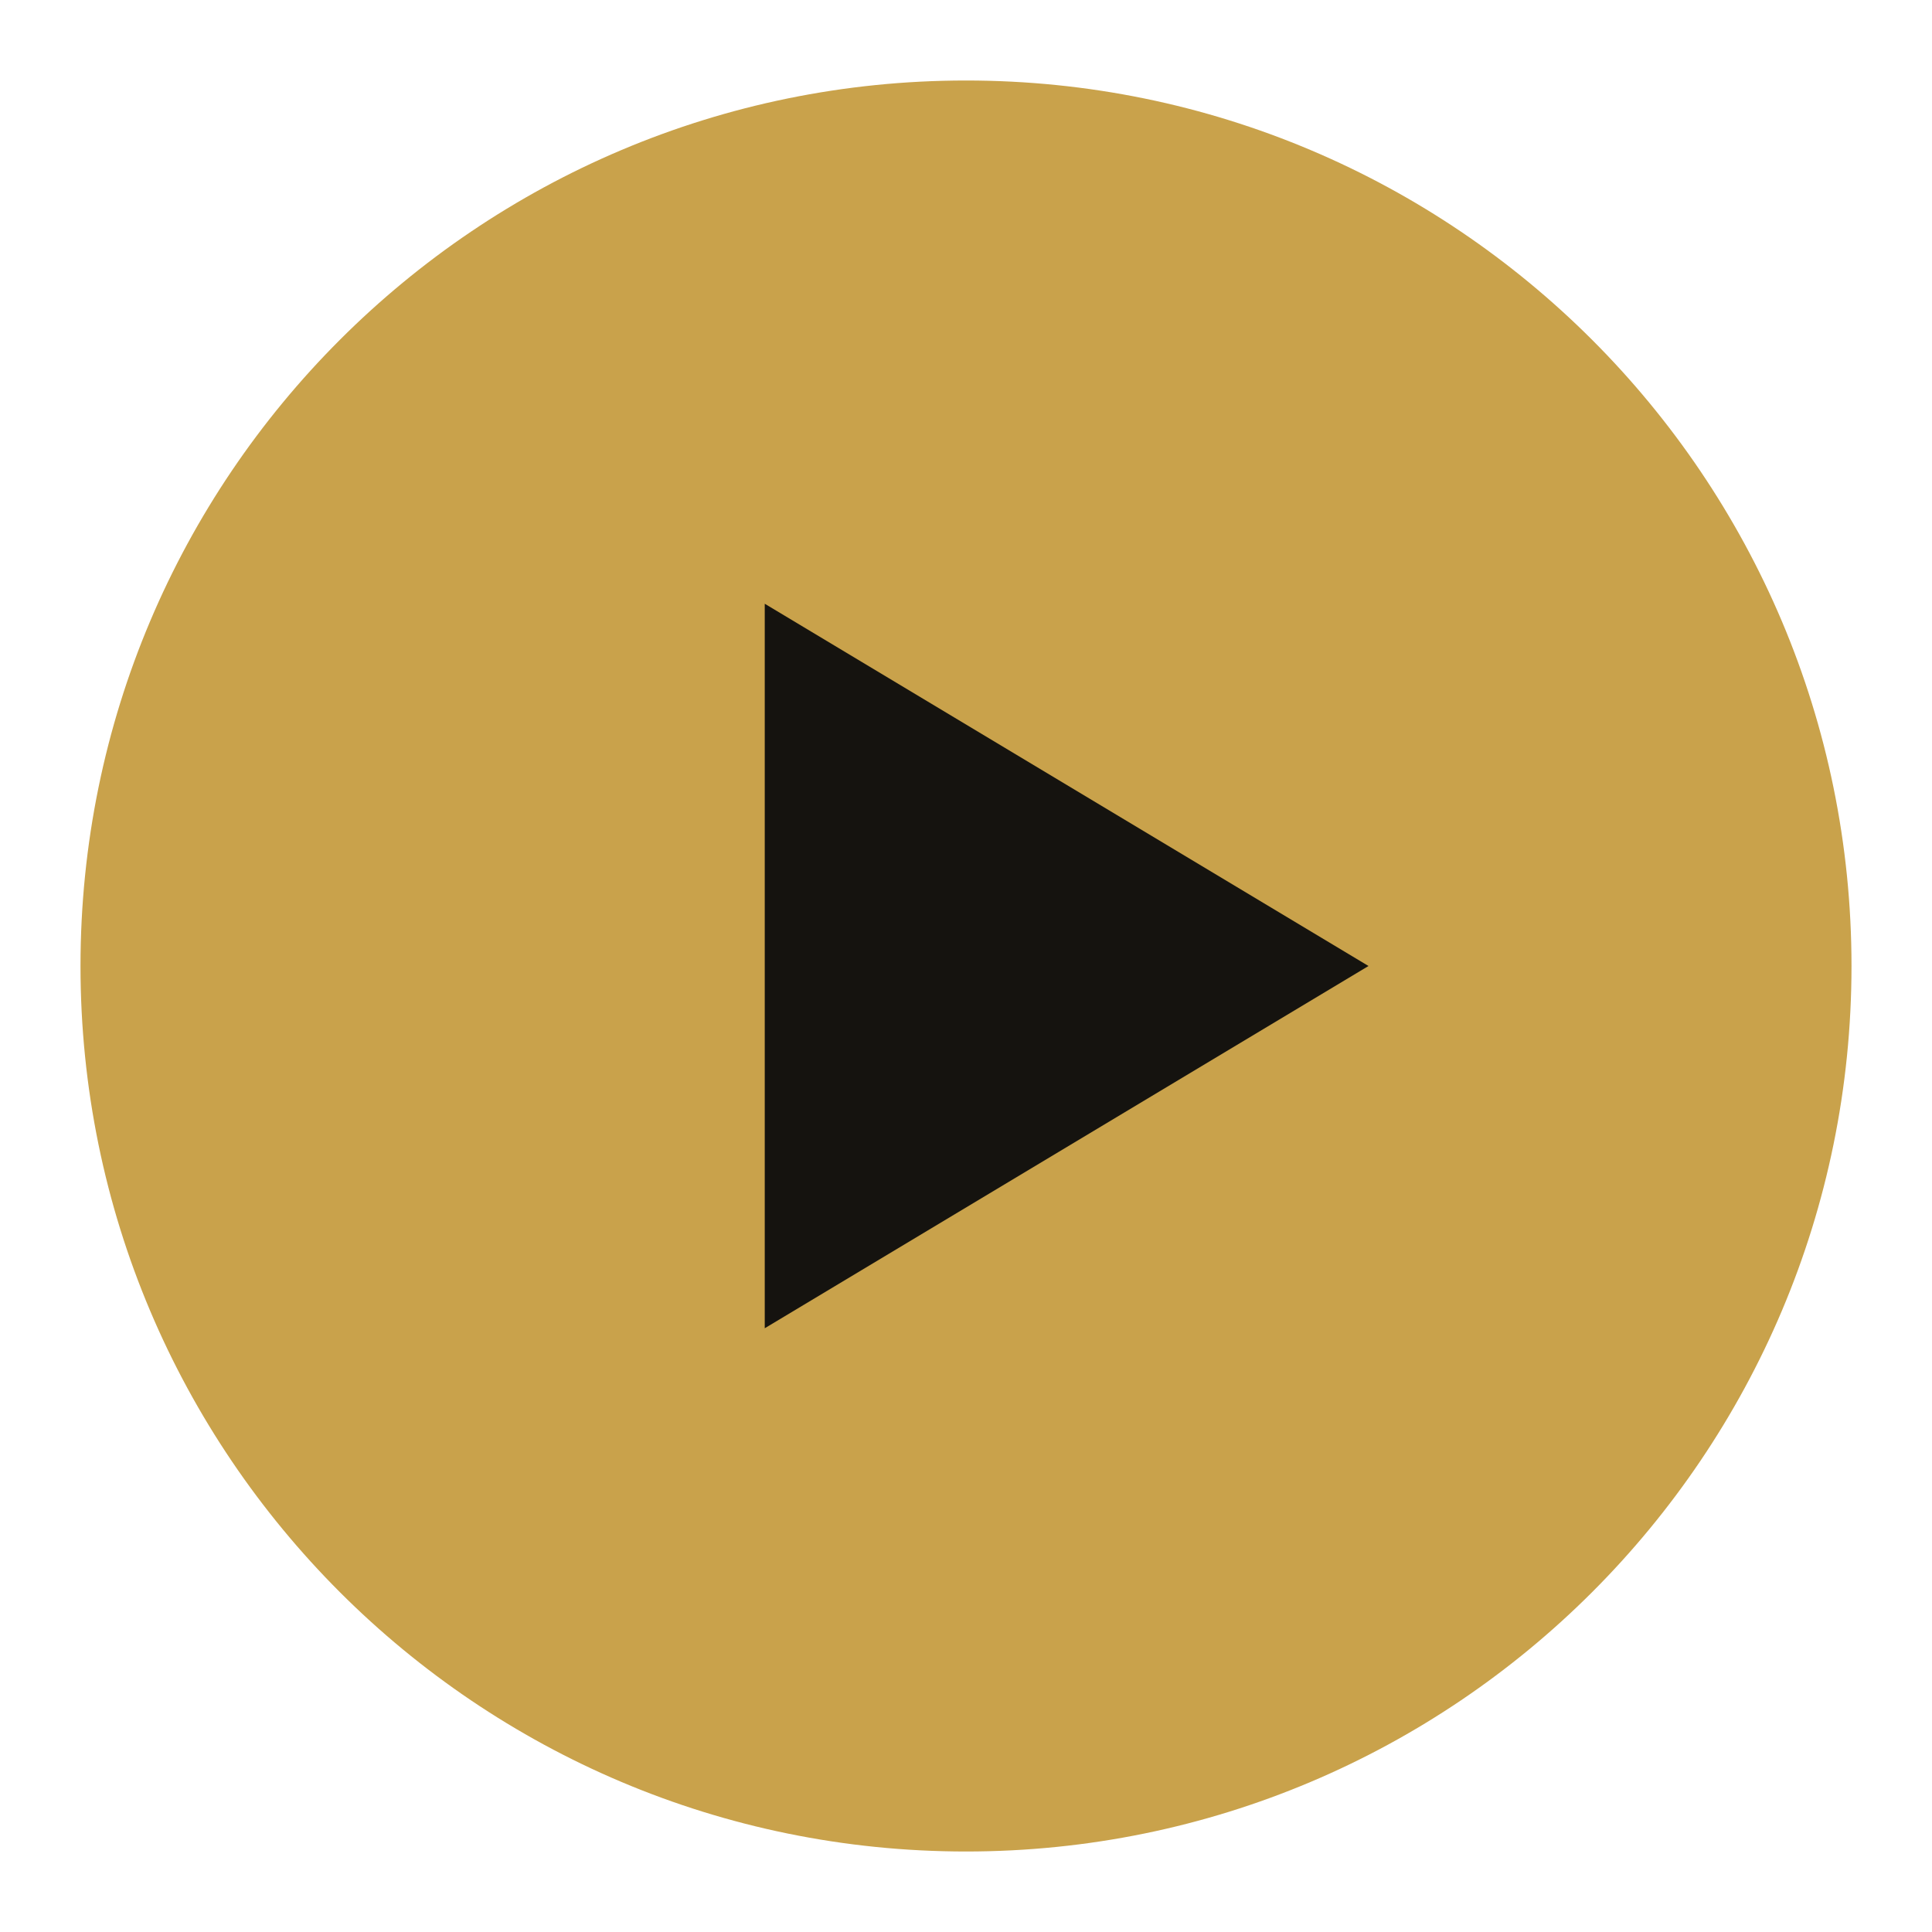
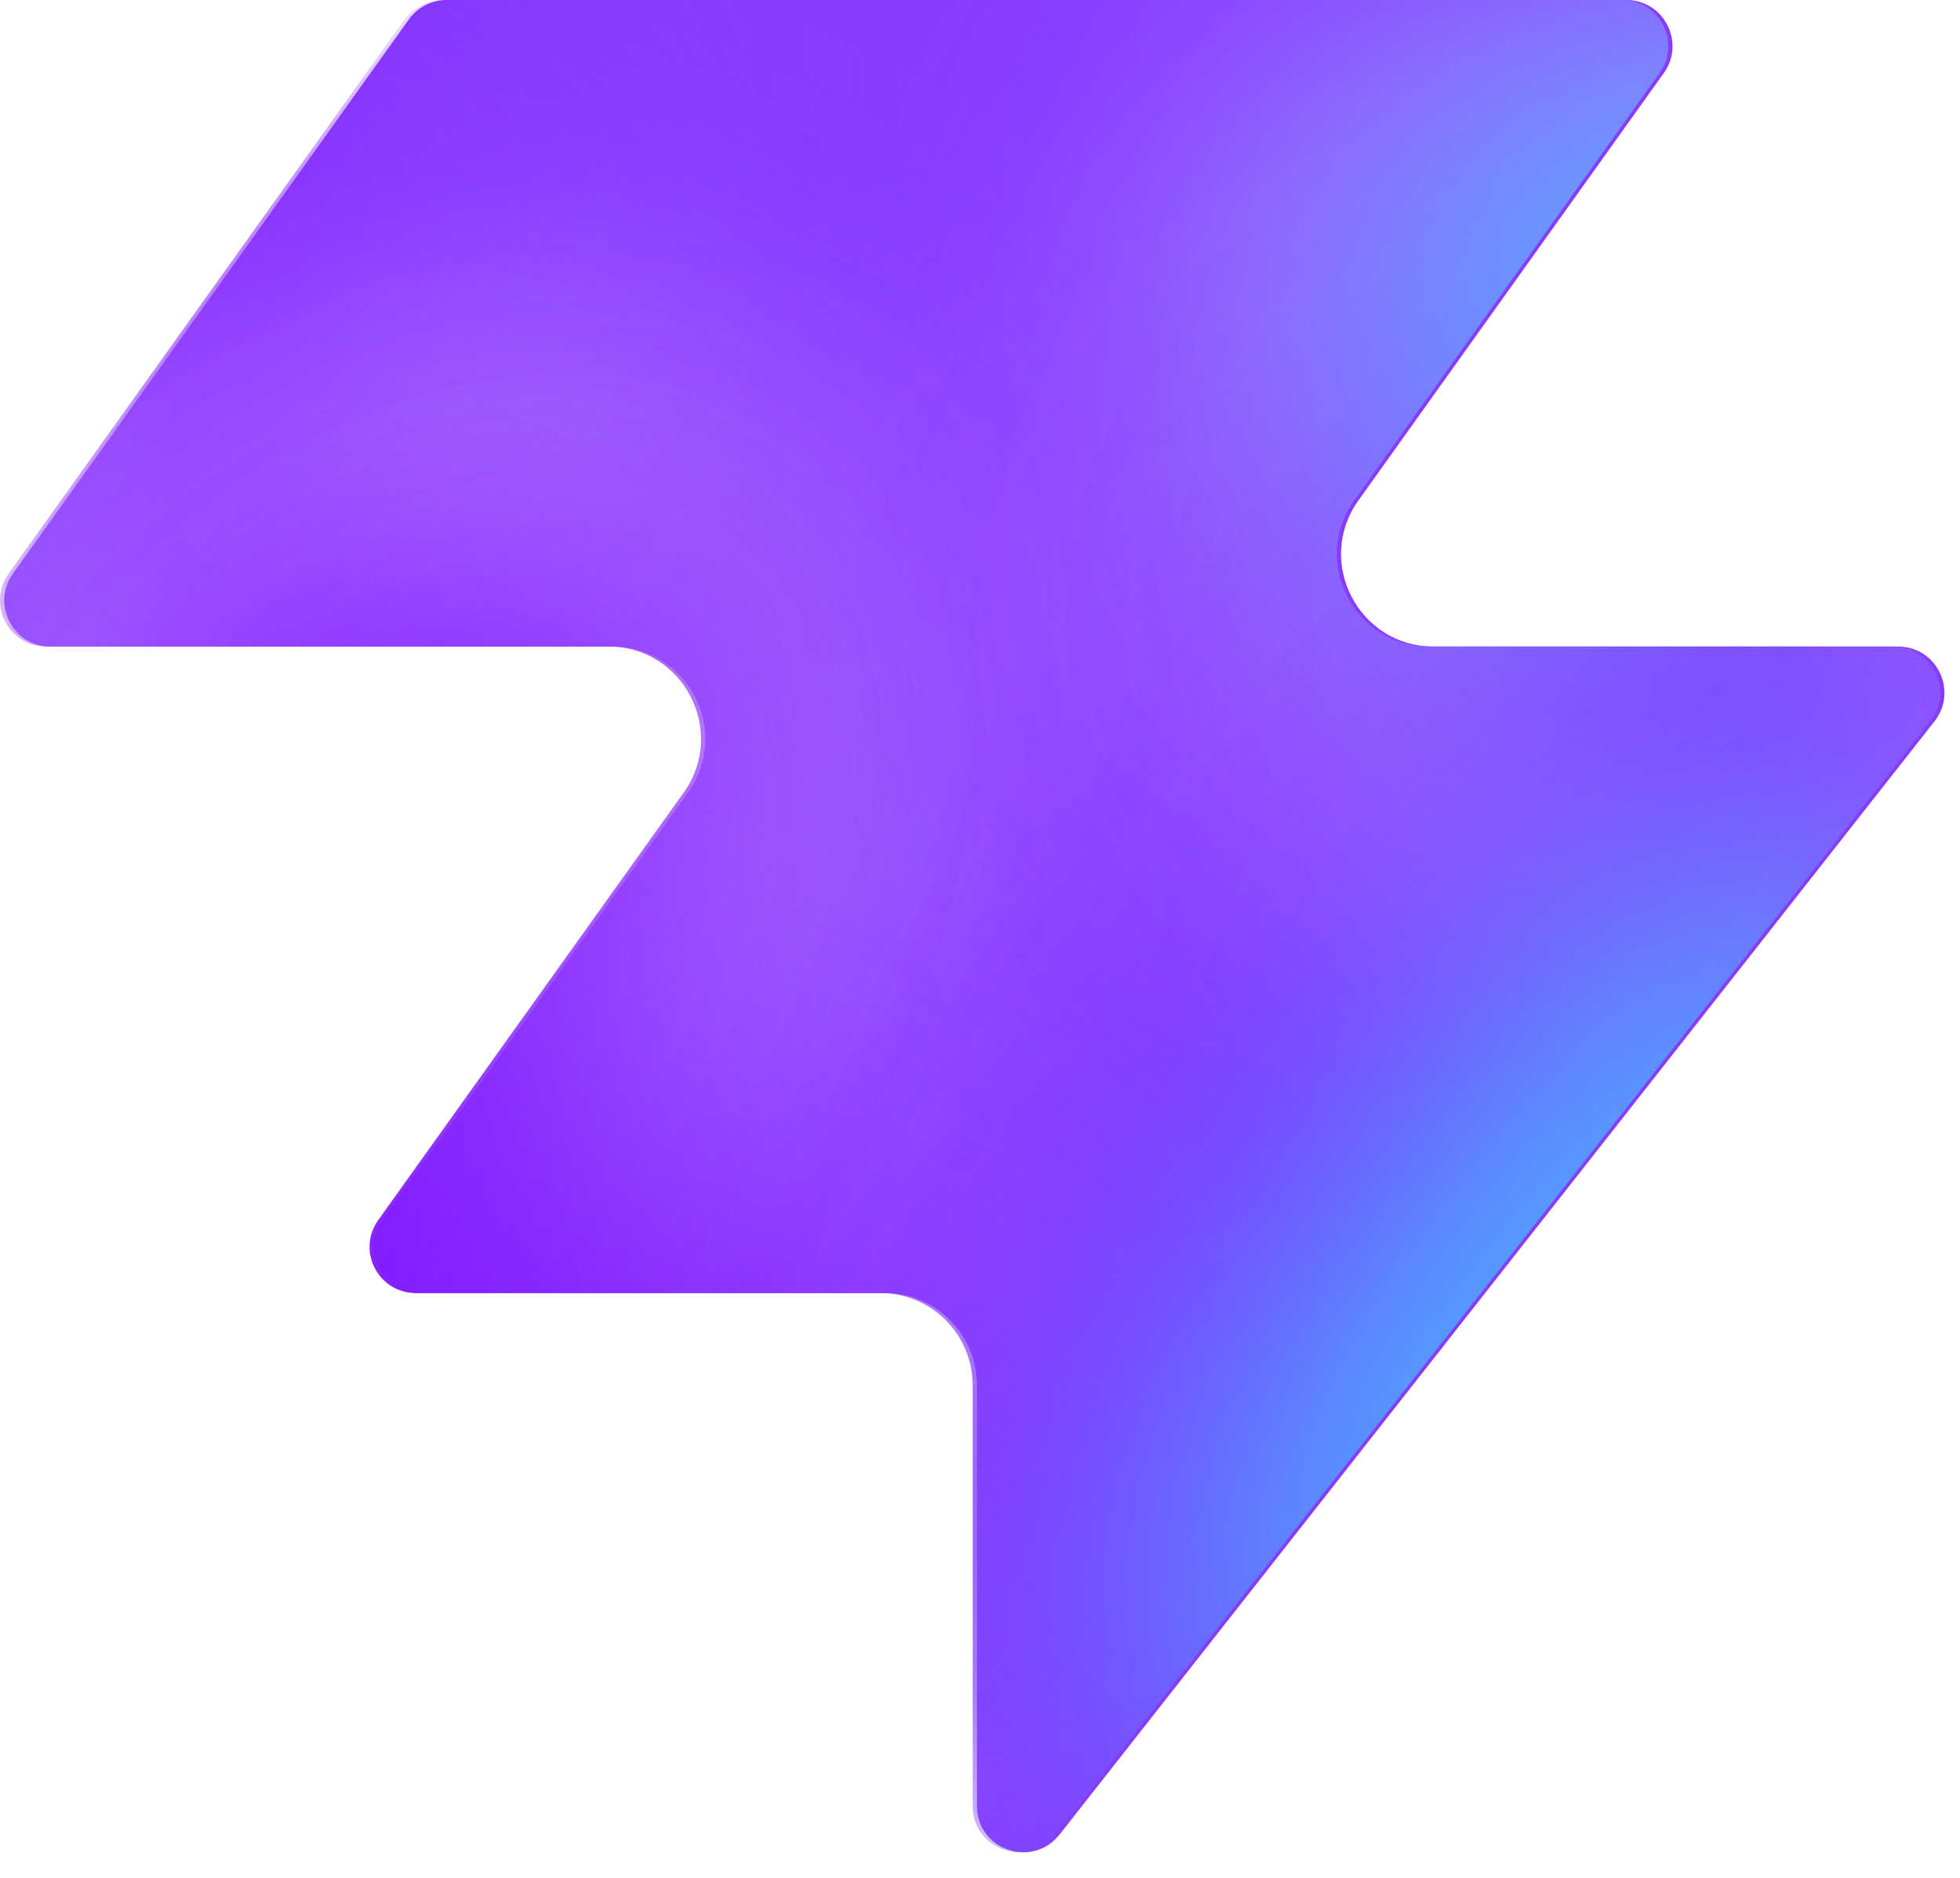
- <svg xmlns="http://www.w3.org/2000/svg" viewBox="0 0 48 48">
-   <circle cx="24" cy="24" r="22" fill="#C9A24B" />
-   <path d="M19 15v18l15-9z" fill="#15130F" />
+ <svg xmlns="http://www.w3.org/2000/svg" width="48" height="46" fill="none" viewBox="0 0 48 46">
+   <path fill="#863bff" d="M25.946 44.938c-.664.845-2.021.375-2.021-.698V33.937a2.26 2.26 0 0 0-2.262-2.262H10.287c-.92 0-1.456-1.04-.92-1.788l7.48-10.471c1.07-1.497 0-3.578-1.842-3.578H1.237c-.92 0-1.456-1.04-.92-1.788L10.013.474c.214-.297.556-.474.92-.474h28.894c.92 0 1.456 1.04.92 1.788l-7.48 10.471c-1.07 1.498 0 3.579 1.842 3.579h11.377c.943 0 1.473 1.088.89 1.83L25.947 44.94z" style="fill:#863bff;fill:color(display-p3 .525 .23 1);fill-opacity:1" />
+   <mask id="a" width="48" height="46" x="0" y="0" maskUnits="userSpaceOnUse" style="mask-type:alpha">
+     <path fill="#000" d="M25.842 44.938c-.664.844-2.021.375-2.021-.698V33.937a2.26 2.26 0 0 0-2.262-2.262H10.183c-.92 0-1.456-1.04-.92-1.788l7.48-10.471c1.07-1.498 0-3.579-1.842-3.579H1.133c-.92 0-1.456-1.04-.92-1.787L9.91.473c.214-.297.556-.474.92-.474h28.894c.92 0 1.456 1.04.92 1.788l-7.48 10.471c-1.07 1.498 0 3.578 1.842 3.578h11.377c.943 0 1.473 1.088.89 1.832L25.843 44.94z" style="fill:#000;fill-opacity:1" />
+   </mask>
+   <g mask="url(#a)">
+     <g filter="url(#b)">
+       <ellipse cx="5.508" cy="14.704" fill="#ede6ff" rx="5.508" ry="14.704" style="fill:#ede6ff;fill:color(display-p3 .927 .903 1);fill-opacity:1" transform="matrix(.00324 1 1 -.00324 -4.47 31.516)" />
+     </g>
+     <g filter="url(#c)">
+       <ellipse cx="10.399" cy="29.851" fill="#ede6ff" rx="10.399" ry="29.851" style="fill:#ede6ff;fill:color(display-p3 .927 .903 1);fill-opacity:1" transform="matrix(.00324 1 1 -.00324 -39.328 7.883)" />
+     </g>
+     <g filter="url(#d)">
+       <ellipse cx="5.508" cy="30.487" fill="#7e14ff" rx="5.508" ry="30.487" style="fill:#7e14ff;fill:color(display-p3 .492 .077 1);fill-opacity:1" transform="rotate(89.814 -25.913 -14.639)scale(1 -1)" />
+     </g>
+     <g filter="url(#e)">
+       <ellipse cx="5.508" cy="30.599" fill="#7e14ff" rx="5.508" ry="30.599" style="fill:#7e14ff;fill:color(display-p3 .492 .077 1);fill-opacity:1" transform="rotate(89.814 -32.644 -3.334)scale(1 -1)" />
+     </g>
+     <g filter="url(#f)">
+       <ellipse cx="5.508" cy="30.599" fill="#7e14ff" rx="5.508" ry="30.599" style="fill:#7e14ff;fill:color(display-p3 .492 .077 1);fill-opacity:1" transform="matrix(.00324 1 1 -.00324 -34.34 30.47)" />
+     </g>
+     <g filter="url(#g)">
+       <ellipse cx="14.072" cy="22.078" fill="#ede6ff" rx="14.072" ry="22.078" style="fill:#ede6ff;fill:color(display-p3 .927 .903 1);fill-opacity:1" transform="rotate(93.35 24.506 48.493)scale(-1 1)" />
+     </g>
+     <g filter="url(#h)">
+       <ellipse cx="3.47" cy="21.501" fill="#7e14ff" rx="3.47" ry="21.501" style="fill:#7e14ff;fill:color(display-p3 .492 .077 1);fill-opacity:1" transform="rotate(89.009 28.708 47.59)scale(-1 1)" />
+     </g>
+     <g filter="url(#i)">
+       <ellipse cx="3.47" cy="21.501" fill="#7e14ff" rx="3.47" ry="21.501" style="fill:#7e14ff;fill:color(display-p3 .492 .077 1);fill-opacity:1" transform="rotate(89.009 28.708 47.59)scale(-1 1)" />
+     </g>
+     <g filter="url(#j)">
+       <ellipse cx=".387" cy="8.972" fill="#7e14ff" rx="4.407" ry="29.108" style="fill:#7e14ff;fill:color(display-p3 .492 .077 1);fill-opacity:1" transform="rotate(39.51 .387 8.972)" />
+     </g>
+     <g filter="url(#k)">
+       <ellipse cx="47.523" cy="-6.092" fill="#7e14ff" rx="4.407" ry="29.108" style="fill:#7e14ff;fill:color(display-p3 .492 .077 1);fill-opacity:1" transform="rotate(37.892 47.523 -6.092)" />
+     </g>
+     <g filter="url(#l)">
+       <ellipse cx="41.412" cy="6.333" fill="#47bfff" rx="5.971" ry="9.665" style="fill:#47bfff;fill:color(display-p3 .28 .748 1);fill-opacity:1" transform="rotate(37.892 41.412 6.333)" />
+     </g>
+     <g filter="url(#m)">
+       <ellipse cx="-1.879" cy="38.332" fill="#7e14ff" rx="4.407" ry="29.108" style="fill:#7e14ff;fill:color(display-p3 .492 .077 1);fill-opacity:1" transform="rotate(37.892 -1.88 38.332)" />
+     </g>
+     <g filter="url(#n)">
+       <ellipse cx="-1.879" cy="38.332" fill="#7e14ff" rx="4.407" ry="29.108" style="fill:#7e14ff;fill:color(display-p3 .492 .077 1);fill-opacity:1" transform="rotate(37.892 -1.88 38.332)" />
+     </g>
+     <g filter="url(#o)">
+       <ellipse cx="35.651" cy="29.907" fill="#7e14ff" rx="4.407" ry="29.108" style="fill:#7e14ff;fill:color(display-p3 .492 .077 1);fill-opacity:1" transform="rotate(37.892 35.651 29.907)" />
+     </g>
+     <g filter="url(#p)">
+       <ellipse cx="38.418" cy="32.4" fill="#47bfff" rx="5.971" ry="15.297" style="fill:#47bfff;fill:color(display-p3 .28 .748 1);fill-opacity:1" transform="rotate(37.892 38.418 32.4)" />
+     </g>
+   </g>
+   <defs>
+     <filter id="b" width="60.045" height="41.654" x="-19.77" y="16.149" color-interpolation-filters="sRGB" filterUnits="userSpaceOnUse">
+       <feFlood flood-opacity="0" result="BackgroundImageFix" />
+       <feBlend in="SourceGraphic" in2="BackgroundImageFix" result="shape" />
+       <feGaussianBlur result="effect1_foregroundBlur_2002_17158" stdDeviation="7.659" />
+     </filter>
+     <filter id="c" width="90.34" height="51.437" x="-54.613" y="-7.533" color-interpolation-filters="sRGB" filterUnits="userSpaceOnUse">
+       <feFlood flood-opacity="0" result="BackgroundImageFix" />
+       <feBlend in="SourceGraphic" in2="BackgroundImageFix" result="shape" />
+       <feGaussianBlur result="effect1_foregroundBlur_2002_17158" stdDeviation="7.659" />
+     </filter>
+     <filter id="d" width="79.355" height="29.4" x="-49.64" y="2.03" color-interpolation-filters="sRGB" filterUnits="userSpaceOnUse">
+       <feFlood flood-opacity="0" result="BackgroundImageFix" />
+       <feBlend in="SourceGraphic" in2="BackgroundImageFix" result="shape" />
+       <feGaussianBlur result="effect1_foregroundBlur_2002_17158" stdDeviation="4.596" />
+     </filter>
+     <filter id="e" width="79.579" height="29.4" x="-45.045" y="20.029" color-interpolation-filters="sRGB" filterUnits="userSpaceOnUse">
+       <feFlood flood-opacity="0" result="BackgroundImageFix" />
+       <feBlend in="SourceGraphic" in2="BackgroundImageFix" result="shape" />
+       <feGaussianBlur result="effect1_foregroundBlur_2002_17158" stdDeviation="4.596" />
+     </filter>
+     <filter id="f" width="79.579" height="29.4" x="-43.513" y="21.178" color-interpolation-filters="sRGB" filterUnits="userSpaceOnUse">
+       <feFlood flood-opacity="0" result="BackgroundImageFix" />
+       <feBlend in="SourceGraphic" in2="BackgroundImageFix" result="shape" />
+       <feGaussianBlur result="effect1_foregroundBlur_2002_17158" stdDeviation="4.596" />
+     </filter>
+     <filter id="g" width="74.749" height="58.852" x="15.756" y="-17.901" color-interpolation-filters="sRGB" filterUnits="userSpaceOnUse">
+       <feFlood flood-opacity="0" result="BackgroundImageFix" />
+       <feBlend in="SourceGraphic" in2="BackgroundImageFix" result="shape" />
+       <feGaussianBlur result="effect1_foregroundBlur_2002_17158" stdDeviation="7.659" />
+     </filter>
+     <filter id="h" width="61.377" height="25.362" x="23.548" y="2.284" color-interpolation-filters="sRGB" filterUnits="userSpaceOnUse">
+       <feFlood flood-opacity="0" result="BackgroundImageFix" />
+       <feBlend in="SourceGraphic" in2="BackgroundImageFix" result="shape" />
+       <feGaussianBlur result="effect1_foregroundBlur_2002_17158" stdDeviation="4.596" />
+     </filter>
+     <filter id="i" width="61.377" height="25.362" x="23.548" y="2.284" color-interpolation-filters="sRGB" filterUnits="userSpaceOnUse">
+       <feFlood flood-opacity="0" result="BackgroundImageFix" />
+       <feBlend in="SourceGraphic" in2="BackgroundImageFix" result="shape" />
+       <feGaussianBlur result="effect1_foregroundBlur_2002_17158" stdDeviation="4.596" />
+     </filter>
+     <filter id="j" width="56.045" height="63.649" x="-27.636" y="-22.853" color-interpolation-filters="sRGB" filterUnits="userSpaceOnUse">
+       <feFlood flood-opacity="0" result="BackgroundImageFix" />
+       <feBlend in="SourceGraphic" in2="BackgroundImageFix" result="shape" />
+       <feGaussianBlur result="effect1_foregroundBlur_2002_17158" stdDeviation="4.596" />
+     </filter>
+     <filter id="k" width="54.814" height="64.646" x="20.116" y="-38.415" color-interpolation-filters="sRGB" filterUnits="userSpaceOnUse">
+       <feFlood flood-opacity="0" result="BackgroundImageFix" />
+       <feBlend in="SourceGraphic" in2="BackgroundImageFix" result="shape" />
+       <feGaussianBlur result="effect1_foregroundBlur_2002_17158" stdDeviation="4.596" />
+     </filter>
+     <filter id="l" width="33.541" height="35.313" x="24.641" y="-11.323" color-interpolation-filters="sRGB" filterUnits="userSpaceOnUse">
+       <feFlood flood-opacity="0" result="BackgroundImageFix" />
+       <feBlend in="SourceGraphic" in2="BackgroundImageFix" result="shape" />
+       <feGaussianBlur result="effect1_foregroundBlur_2002_17158" stdDeviation="4.596" />
+     </filter>
+     <filter id="m" width="54.814" height="64.646" x="-29.286" y="6.009" color-interpolation-filters="sRGB" filterUnits="userSpaceOnUse">
+       <feFlood flood-opacity="0" result="BackgroundImageFix" />
+       <feBlend in="SourceGraphic" in2="BackgroundImageFix" result="shape" />
+       <feGaussianBlur result="effect1_foregroundBlur_2002_17158" stdDeviation="4.596" />
+     </filter>
+     <filter id="n" width="54.814" height="64.646" x="-29.286" y="6.009" color-interpolation-filters="sRGB" filterUnits="userSpaceOnUse">
+       <feFlood flood-opacity="0" result="BackgroundImageFix" />
+       <feBlend in="SourceGraphic" in2="BackgroundImageFix" result="shape" />
+       <feGaussianBlur result="effect1_foregroundBlur_2002_17158" stdDeviation="4.596" />
+     </filter>
+     <filter id="o" width="54.814" height="64.646" x="8.244" y="-2.416" color-interpolation-filters="sRGB" filterUnits="userSpaceOnUse">
+       <feFlood flood-opacity="0" result="BackgroundImageFix" />
+       <feBlend in="SourceGraphic" in2="BackgroundImageFix" result="shape" />
+       <feGaussianBlur result="effect1_foregroundBlur_2002_17158" stdDeviation="4.596" />
+     </filter>
+     <filter id="p" width="39.409" height="43.623" x="18.713" y="10.588" color-interpolation-filters="sRGB" filterUnits="userSpaceOnUse">
+       <feFlood flood-opacity="0" result="BackgroundImageFix" />
+       <feBlend in="SourceGraphic" in2="BackgroundImageFix" result="shape" />
+       <feGaussianBlur result="effect1_foregroundBlur_2002_17158" stdDeviation="4.596" />
+     </filter>
+   </defs>
</svg>
